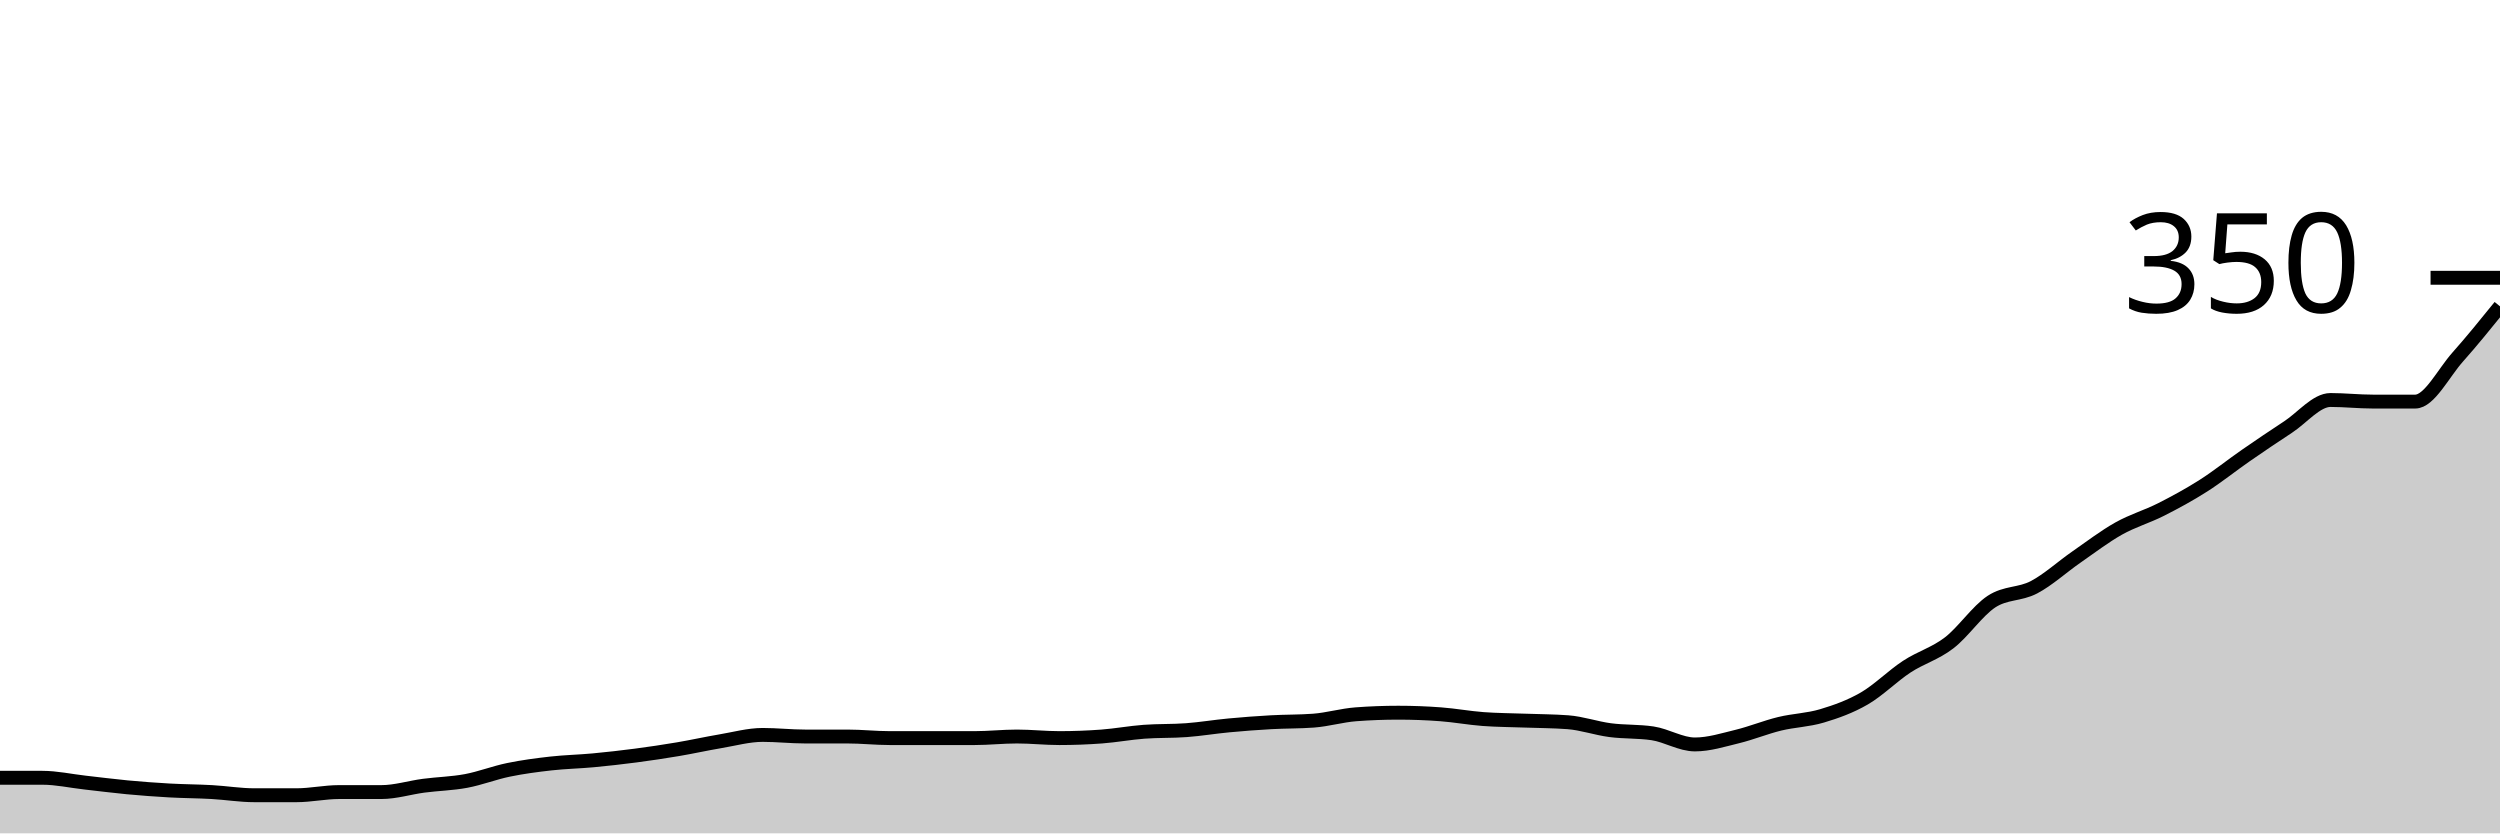
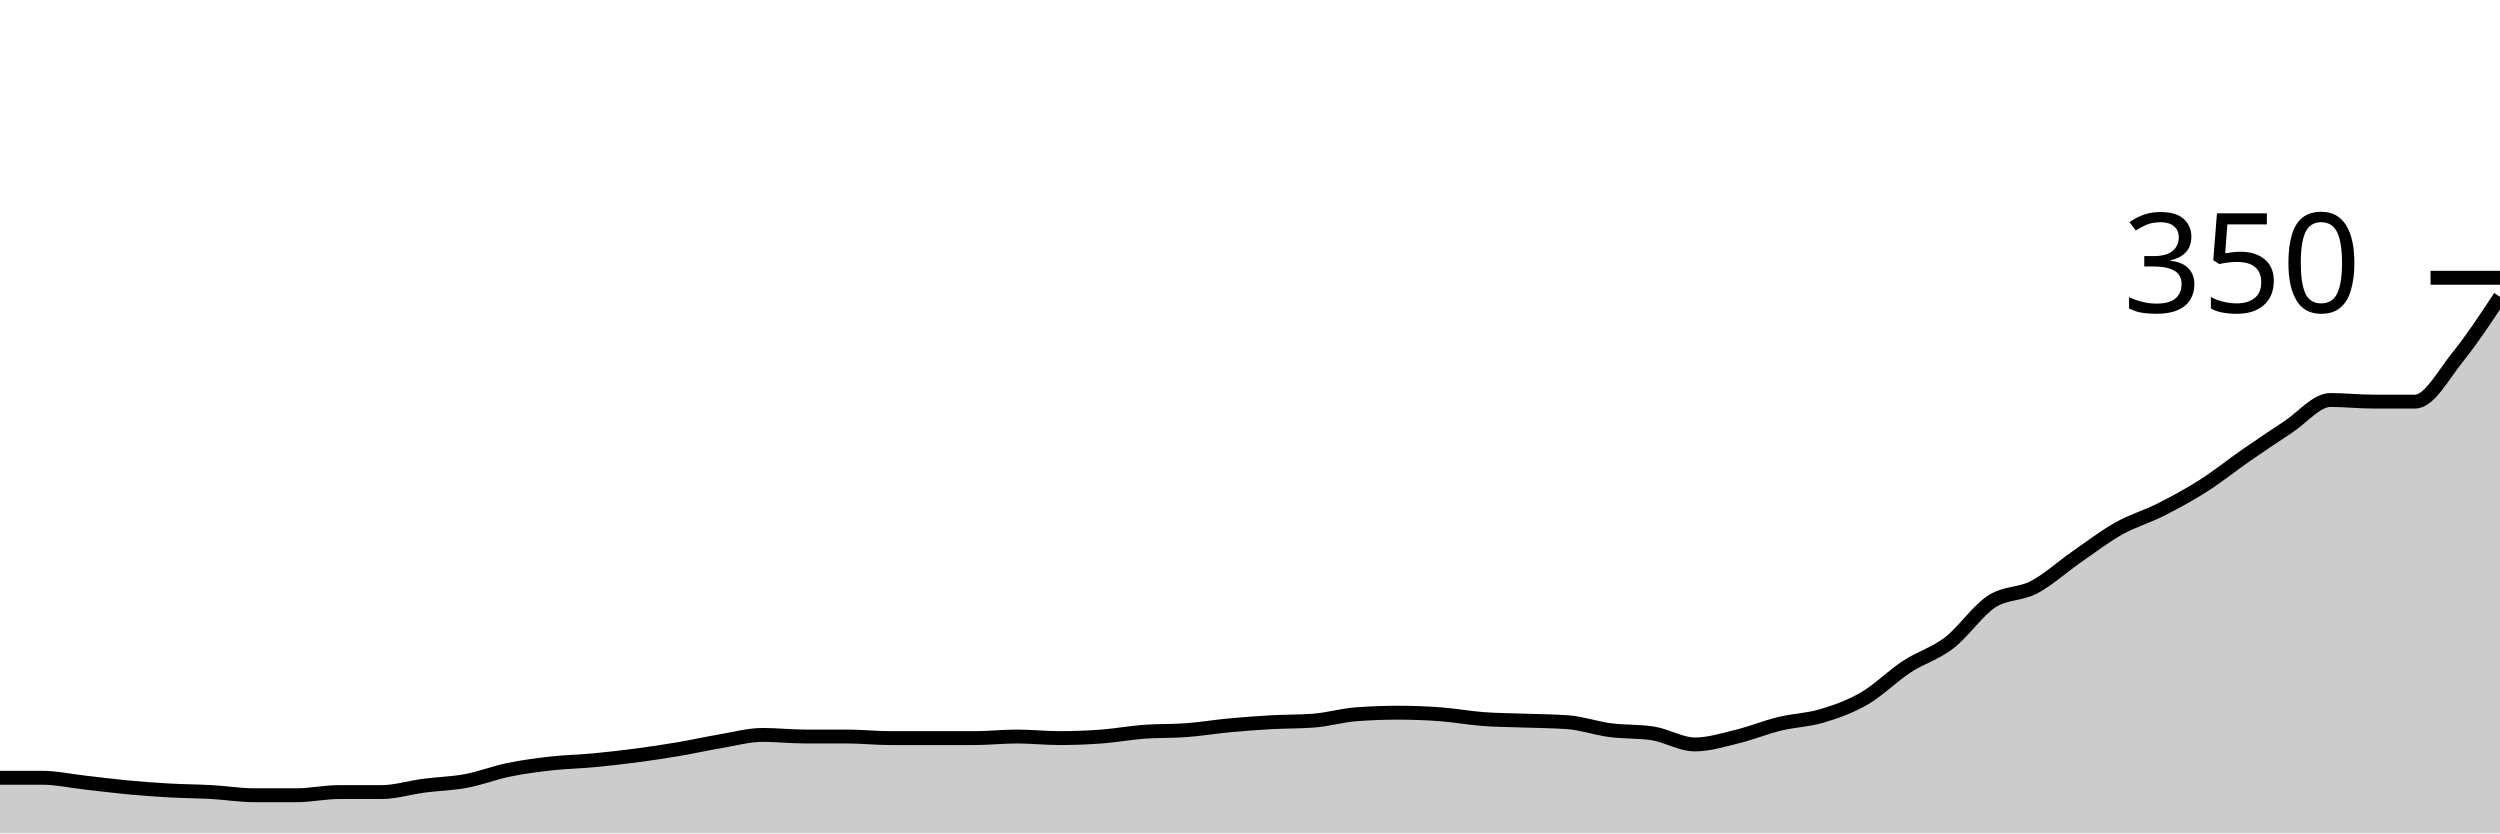
<svg xmlns="http://www.w3.org/2000/svg" viewBox="0 0 180 60">
  <g transform="translate(0,20)">
-     <path class="area" fill="rgba(0, 0, 0, 0.2)" d="M0,36C1.017,36,2.034,36,3.051,36C4.068,36,5.085,36.229,6.102,36.343C7.119,36.457,8.136,36.59,9.153,36.686C10.169,36.781,11.186,36.857,12.203,36.914C13.22,36.971,14.237,36.971,15.254,37.029C16.271,37.086,17.288,37.257,18.305,37.257C19.322,37.257,20.339,37.257,21.356,37.257C22.373,37.257,23.39,37.029,24.407,37.029C25.424,37.029,26.441,37.029,27.458,37.029C28.475,37.029,29.492,36.705,30.508,36.571C31.525,36.438,32.542,36.419,33.559,36.229C34.576,36.038,35.593,35.638,36.61,35.429C37.627,35.219,38.644,35.086,39.661,34.971C40.678,34.857,41.695,34.838,42.712,34.743C43.729,34.648,44.746,34.533,45.763,34.4C46.78,34.267,47.797,34.114,48.814,33.943C49.831,33.771,50.847,33.543,51.864,33.371C52.881,33.2,53.898,32.914,54.915,32.914C55.932,32.914,56.949,33.029,57.966,33.029C58.983,33.029,60,33.029,61.017,33.029C62.034,33.029,63.051,33.143,64.068,33.143C65.085,33.143,66.102,33.143,67.119,33.143C68.136,33.143,69.153,33.143,70.169,33.143C71.186,33.143,72.203,33.029,73.22,33.029C74.237,33.029,75.254,33.143,76.271,33.143C77.288,33.143,78.305,33.105,79.322,33.029C80.339,32.952,81.356,32.762,82.373,32.686C83.39,32.61,84.407,32.648,85.424,32.571C86.441,32.495,87.458,32.324,88.475,32.229C89.492,32.133,90.508,32.057,91.525,32C92.542,31.943,93.559,31.962,94.576,31.886C95.593,31.81,96.61,31.505,97.627,31.429C98.644,31.352,99.661,31.314,100.678,31.314C101.695,31.314,102.712,31.352,103.729,31.429C104.746,31.505,105.763,31.695,106.78,31.771C107.797,31.848,108.814,31.848,109.831,31.886C110.847,31.924,111.864,31.924,112.881,32C113.898,32.076,114.915,32.438,115.932,32.571C116.949,32.705,117.966,32.648,118.983,32.8C120,32.952,121.017,33.6,122.034,33.6C123.051,33.6,124.068,33.276,125.085,33.029C126.102,32.781,127.119,32.362,128.136,32.114C129.153,31.867,130.169,31.848,131.186,31.543C132.203,31.238,133.22,30.876,134.237,30.286C135.254,29.695,136.271,28.667,137.288,28C138.305,27.333,139.322,27.067,140.339,26.286C141.356,25.505,142.373,23.981,143.39,23.314C144.407,22.648,145.424,22.819,146.441,22.286C147.458,21.752,148.475,20.819,149.492,20.114C150.508,19.41,151.525,18.629,152.542,18.057C153.559,17.486,154.576,17.2,155.593,16.686C156.61,16.171,157.627,15.619,158.644,14.971C159.661,14.324,160.678,13.505,161.695,12.8C162.712,12.095,163.729,11.41,164.746,10.743C165.763,10.076,166.78,8.8,167.797,8.8C168.814,8.8,169.831,8.914,170.847,8.914C171.864,8.914,172.881,8.914,173.898,8.914C174.915,8.914,175.932,6.857,176.949,5.714C177.966,4.571,178.983,3.314,180,2.057L180,40C178.983,40,177.966,40,176.949,40C175.932,40,174.915,40,173.898,40C172.881,40,171.864,40,170.847,40C169.831,40,168.814,40,167.797,40C166.78,40,165.763,40,164.746,40C163.729,40,162.712,40,161.695,40C160.678,40,159.661,40,158.644,40C157.627,40,156.61,40,155.593,40C154.576,40,153.559,40,152.542,40C151.525,40,150.508,40,149.492,40C148.475,40,147.458,40,146.441,40C145.424,40,144.407,40,143.39,40C142.373,40,141.356,40,140.339,40C139.322,40,138.305,40,137.288,40C136.271,40,135.254,40,134.237,40C133.22,40,132.203,40,131.186,40C130.169,40,129.153,40,128.136,40C127.119,40,126.102,40,125.085,40C124.068,40,123.051,40,122.034,40C121.017,40,120,40,118.983,40C117.966,40,116.949,40,115.932,40C114.915,40,113.898,40,112.881,40C111.864,40,110.847,40,109.831,40C108.814,40,107.797,40,106.78,40C105.763,40,104.746,40,103.729,40C102.712,40,101.695,40,100.678,40C99.661,40,98.644,40,97.627,40C96.61,40,95.593,40,94.576,40C93.559,40,92.542,40,91.525,40C90.508,40,89.492,40,88.475,40C87.458,40,86.441,40,85.424,40C84.407,40,83.39,40,82.373,40C81.356,40,80.339,40,79.322,40C78.305,40,77.288,40,76.271,40C75.254,40,74.237,40,73.22,40C72.203,40,71.186,40,70.169,40C69.153,40,68.136,40,67.119,40C66.102,40,65.085,40,64.068,40C63.051,40,62.034,40,61.017,40C60,40,58.983,40,57.966,40C56.949,40,55.932,40,54.915,40C53.898,40,52.881,40,51.864,40C50.847,40,49.831,40,48.814,40C47.797,40,46.78,40,45.763,40C44.746,40,43.729,40,42.712,40C41.695,40,40.678,40,39.661,40C38.644,40,37.627,40,36.61,40C35.593,40,34.576,40,33.559,40C32.542,40,31.525,40,30.508,40C29.492,40,28.475,40,27.458,40C26.441,40,25.424,40,24.407,40C23.39,40,22.373,40,21.356,40C20.339,40,19.322,40,18.305,40C17.288,40,16.271,40,15.254,40C14.237,40,13.22,40,12.203,40C11.186,40,10.169,40,9.153,40C8.136,40,7.119,40,6.102,40C5.085,40,4.068,40,3.051,40C2.034,40,1.017,40,0,40Z" />
-     <path class="line" stroke="black" fill="none" d="M0,36C1.017,36,2.034,36,3.051,36C4.068,36,5.085,36.229,6.102,36.343C7.119,36.457,8.136,36.59,9.153,36.686C10.169,36.781,11.186,36.857,12.203,36.914C13.22,36.971,14.237,36.971,15.254,37.029C16.271,37.086,17.288,37.257,18.305,37.257C19.322,37.257,20.339,37.257,21.356,37.257C22.373,37.257,23.39,37.029,24.407,37.029C25.424,37.029,26.441,37.029,27.458,37.029C28.475,37.029,29.492,36.705,30.508,36.571C31.525,36.438,32.542,36.419,33.559,36.229C34.576,36.038,35.593,35.638,36.61,35.429C37.627,35.219,38.644,35.086,39.661,34.971C40.678,34.857,41.695,34.838,42.712,34.743C43.729,34.648,44.746,34.533,45.763,34.4C46.78,34.267,47.797,34.114,48.814,33.943C49.831,33.771,50.847,33.543,51.864,33.371C52.881,33.2,53.898,32.914,54.915,32.914C55.932,32.914,56.949,33.029,57.966,33.029C58.983,33.029,60,33.029,61.017,33.029C62.034,33.029,63.051,33.143,64.068,33.143C65.085,33.143,66.102,33.143,67.119,33.143C68.136,33.143,69.153,33.143,70.169,33.143C71.186,33.143,72.203,33.029,73.22,33.029C74.237,33.029,75.254,33.143,76.271,33.143C77.288,33.143,78.305,33.105,79.322,33.029C80.339,32.952,81.356,32.762,82.373,32.686C83.39,32.61,84.407,32.648,85.424,32.571C86.441,32.495,87.458,32.324,88.475,32.229C89.492,32.133,90.508,32.057,91.525,32C92.542,31.943,93.559,31.962,94.576,31.886C95.593,31.81,96.61,31.505,97.627,31.429C98.644,31.352,99.661,31.314,100.678,31.314C101.695,31.314,102.712,31.352,103.729,31.429C104.746,31.505,105.763,31.695,106.78,31.771C107.797,31.848,108.814,31.848,109.831,31.886C110.847,31.924,111.864,31.924,112.881,32C113.898,32.076,114.915,32.438,115.932,32.571C116.949,32.705,117.966,32.648,118.983,32.8C120,32.952,121.017,33.6,122.034,33.6C123.051,33.6,124.068,33.276,125.085,33.029C126.102,32.781,127.119,32.362,128.136,32.114C129.153,31.867,130.169,31.848,131.186,31.543C132.203,31.238,133.22,30.876,134.237,30.286C135.254,29.695,136.271,28.667,137.288,28C138.305,27.333,139.322,27.067,140.339,26.286C141.356,25.505,142.373,23.981,143.39,23.314C144.407,22.648,145.424,22.819,146.441,22.286C147.458,21.752,148.475,20.819,149.492,20.114C150.508,19.41,151.525,18.629,152.542,18.057C153.559,17.486,154.576,17.2,155.593,16.686C156.61,16.171,157.627,15.619,158.644,14.971C159.661,14.324,160.678,13.505,161.695,12.8C162.712,12.095,163.729,11.41,164.746,10.743C165.763,10.076,166.78,8.8,167.797,8.8C168.814,8.8,169.831,8.914,170.847,8.914C171.864,8.914,172.881,8.914,173.898,8.914C174.915,8.914,175.932,6.857,176.949,5.714C177.966,4.571,178.983,3.314,180,2.057" />
+     <path class="area" fill="rgba(0, 0, 0, 0.2)" d="M0,36C1.017,36,2.034,36,3.051,36C4.068,36,5.085,36.229,6.102,36.343C7.119,36.457,8.136,36.59,9.153,36.686C10.169,36.781,11.186,36.857,12.203,36.914C13.22,36.971,14.237,36.971,15.254,37.029C16.271,37.086,17.288,37.257,18.305,37.257C19.322,37.257,20.339,37.257,21.356,37.257C22.373,37.257,23.39,37.029,24.407,37.029C25.424,37.029,26.441,37.029,27.458,37.029C28.475,37.029,29.492,36.705,30.508,36.571C31.525,36.438,32.542,36.419,33.559,36.229C34.576,36.038,35.593,35.638,36.61,35.429C37.627,35.219,38.644,35.086,39.661,34.971C40.678,34.857,41.695,34.838,42.712,34.743C43.729,34.648,44.746,34.533,45.763,34.4C46.78,34.267,47.797,34.114,48.814,33.943C49.831,33.771,50.847,33.543,51.864,33.371C52.881,33.2,53.898,32.914,54.915,32.914C55.932,32.914,56.949,33.029,57.966,33.029C58.983,33.029,60,33.029,61.017,33.029C62.034,33.029,63.051,33.143,64.068,33.143C65.085,33.143,66.102,33.143,67.119,33.143C68.136,33.143,69.153,33.143,70.169,33.143C71.186,33.143,72.203,33.029,73.22,33.029C74.237,33.029,75.254,33.143,76.271,33.143C77.288,33.143,78.305,33.105,79.322,33.029C80.339,32.952,81.356,32.762,82.373,32.686C83.39,32.61,84.407,32.648,85.424,32.571C86.441,32.495,87.458,32.324,88.475,32.229C89.492,32.133,90.508,32.057,91.525,32C92.542,31.943,93.559,31.962,94.576,31.886C95.593,31.81,96.61,31.505,97.627,31.429C98.644,31.352,99.661,31.314,100.678,31.314C101.695,31.314,102.712,31.352,103.729,31.429C104.746,31.505,105.763,31.695,106.78,31.771C107.797,31.848,108.814,31.848,109.831,31.886C110.847,31.924,111.864,31.924,112.881,32C113.898,32.076,114.915,32.438,115.932,32.571C116.949,32.705,117.966,32.648,118.983,32.8C120,32.952,121.017,33.6,122.034,33.6C123.051,33.6,124.068,33.276,125.085,33.029C126.102,32.781,127.119,32.362,128.136,32.114C129.153,31.867,130.169,31.848,131.186,31.543C132.203,31.238,133.22,30.876,134.237,30.286C135.254,29.695,136.271,28.667,137.288,28C138.305,27.333,139.322,27.067,140.339,26.286C141.356,25.505,142.373,23.981,143.39,23.314C144.407,22.648,145.424,22.819,146.441,22.286C147.458,21.752,148.475,20.819,149.492,20.114C150.508,19.41,151.525,18.629,152.542,18.057C153.559,17.486,154.576,17.2,155.593,16.686C156.61,16.171,157.627,15.619,158.644,14.971C159.661,14.324,160.678,13.505,161.695,12.8C162.712,12.095,163.729,11.41,164.746,10.743C165.763,10.076,166.78,8.8,167.797,8.8C168.814,8.8,169.831,8.914,170.847,8.914C171.864,8.914,172.881,8.914,173.898,8.914C174.915,8.914,175.932,6.971,176.949,5.714C177.966,4.457,178.983,2.914,180,1.371L180,40C178.983,40,177.966,40,176.949,40C175.932,40,174.915,40,173.898,40C172.881,40,171.864,40,170.847,40C169.831,40,168.814,40,167.797,40C166.78,40,165.763,40,164.746,40C163.729,40,162.712,40,161.695,40C160.678,40,159.661,40,158.644,40C157.627,40,156.61,40,155.593,40C154.576,40,153.559,40,152.542,40C151.525,40,150.508,40,149.492,40C148.475,40,147.458,40,146.441,40C145.424,40,144.407,40,143.39,40C142.373,40,141.356,40,140.339,40C139.322,40,138.305,40,137.288,40C136.271,40,135.254,40,134.237,40C133.22,40,132.203,40,131.186,40C130.169,40,129.153,40,128.136,40C127.119,40,126.102,40,125.085,40C124.068,40,123.051,40,122.034,40C121.017,40,120,40,118.983,40C117.966,40,116.949,40,115.932,40C114.915,40,113.898,40,112.881,40C111.864,40,110.847,40,109.831,40C108.814,40,107.797,40,106.78,40C105.763,40,104.746,40,103.729,40C102.712,40,101.695,40,100.678,40C99.661,40,98.644,40,97.627,40C96.61,40,95.593,40,94.576,40C93.559,40,92.542,40,91.525,40C90.508,40,89.492,40,88.475,40C87.458,40,86.441,40,85.424,40C84.407,40,83.39,40,82.373,40C81.356,40,80.339,40,79.322,40C78.305,40,77.288,40,76.271,40C75.254,40,74.237,40,73.22,40C72.203,40,71.186,40,70.169,40C69.153,40,68.136,40,67.119,40C66.102,40,65.085,40,64.068,40C63.051,40,62.034,40,61.017,40C60,40,58.983,40,57.966,40C56.949,40,55.932,40,54.915,40C53.898,40,52.881,40,51.864,40C50.847,40,49.831,40,48.814,40C47.797,40,46.78,40,45.763,40C44.746,40,43.729,40,42.712,40C41.695,40,40.678,40,39.661,40C38.644,40,37.627,40,36.61,40C35.593,40,34.576,40,33.559,40C32.542,40,31.525,40,30.508,40C29.492,40,28.475,40,27.458,40C26.441,40,25.424,40,24.407,40C23.39,40,22.373,40,21.356,40C20.339,40,19.322,40,18.305,40C17.288,40,16.271,40,15.254,40C14.237,40,13.22,40,12.203,40C11.186,40,10.169,40,9.153,40C8.136,40,7.119,40,6.102,40C5.085,40,4.068,40,3.051,40C2.034,40,1.017,40,0,40Z" />
+     <path class="line" stroke="black" fill="none" d="M0,36C1.017,36,2.034,36,3.051,36C4.068,36,5.085,36.229,6.102,36.343C7.119,36.457,8.136,36.59,9.153,36.686C10.169,36.781,11.186,36.857,12.203,36.914C13.22,36.971,14.237,36.971,15.254,37.029C16.271,37.086,17.288,37.257,18.305,37.257C19.322,37.257,20.339,37.257,21.356,37.257C22.373,37.257,23.39,37.029,24.407,37.029C25.424,37.029,26.441,37.029,27.458,37.029C28.475,37.029,29.492,36.705,30.508,36.571C31.525,36.438,32.542,36.419,33.559,36.229C34.576,36.038,35.593,35.638,36.61,35.429C37.627,35.219,38.644,35.086,39.661,34.971C40.678,34.857,41.695,34.838,42.712,34.743C43.729,34.648,44.746,34.533,45.763,34.4C46.78,34.267,47.797,34.114,48.814,33.943C49.831,33.771,50.847,33.543,51.864,33.371C52.881,33.2,53.898,32.914,54.915,32.914C55.932,32.914,56.949,33.029,57.966,33.029C58.983,33.029,60,33.029,61.017,33.029C62.034,33.029,63.051,33.143,64.068,33.143C65.085,33.143,66.102,33.143,67.119,33.143C68.136,33.143,69.153,33.143,70.169,33.143C71.186,33.143,72.203,33.029,73.22,33.029C74.237,33.029,75.254,33.143,76.271,33.143C77.288,33.143,78.305,33.105,79.322,33.029C80.339,32.952,81.356,32.762,82.373,32.686C83.39,32.61,84.407,32.648,85.424,32.571C86.441,32.495,87.458,32.324,88.475,32.229C89.492,32.133,90.508,32.057,91.525,32C92.542,31.943,93.559,31.962,94.576,31.886C95.593,31.81,96.61,31.505,97.627,31.429C98.644,31.352,99.661,31.314,100.678,31.314C101.695,31.314,102.712,31.352,103.729,31.429C104.746,31.505,105.763,31.695,106.78,31.771C107.797,31.848,108.814,31.848,109.831,31.886C110.847,31.924,111.864,31.924,112.881,32C113.898,32.076,114.915,32.438,115.932,32.571C116.949,32.705,117.966,32.648,118.983,32.8C120,32.952,121.017,33.6,122.034,33.6C123.051,33.6,124.068,33.276,125.085,33.029C126.102,32.781,127.119,32.362,128.136,32.114C129.153,31.867,130.169,31.848,131.186,31.543C132.203,31.238,133.22,30.876,134.237,30.286C135.254,29.695,136.271,28.667,137.288,28C138.305,27.333,139.322,27.067,140.339,26.286C141.356,25.505,142.373,23.981,143.39,23.314C144.407,22.648,145.424,22.819,146.441,22.286C147.458,21.752,148.475,20.819,149.492,20.114C150.508,19.41,151.525,18.629,152.542,18.057C153.559,17.486,154.576,17.2,155.593,16.686C156.61,16.171,157.627,15.619,158.644,14.971C159.661,14.324,160.678,13.505,161.695,12.8C162.712,12.095,163.729,11.41,164.746,10.743C165.763,10.076,166.78,8.8,167.797,8.8C168.814,8.8,169.831,8.914,170.847,8.914C171.864,8.914,172.881,8.914,173.898,8.914C174.915,8.914,175.932,6.971,176.949,5.714C177.966,4.457,178.983,2.914,180,1.371" />
    <path class="axis-ceiling" stroke-width="1" stroke="black" fill="none" d="M175,0L180,0" />
    <text class="axis-ceiling-label" font-family="sans-serif" text-anchor="end" font-size="10px" x="170" y="2.5">350</text>
  </g>
</svg>
